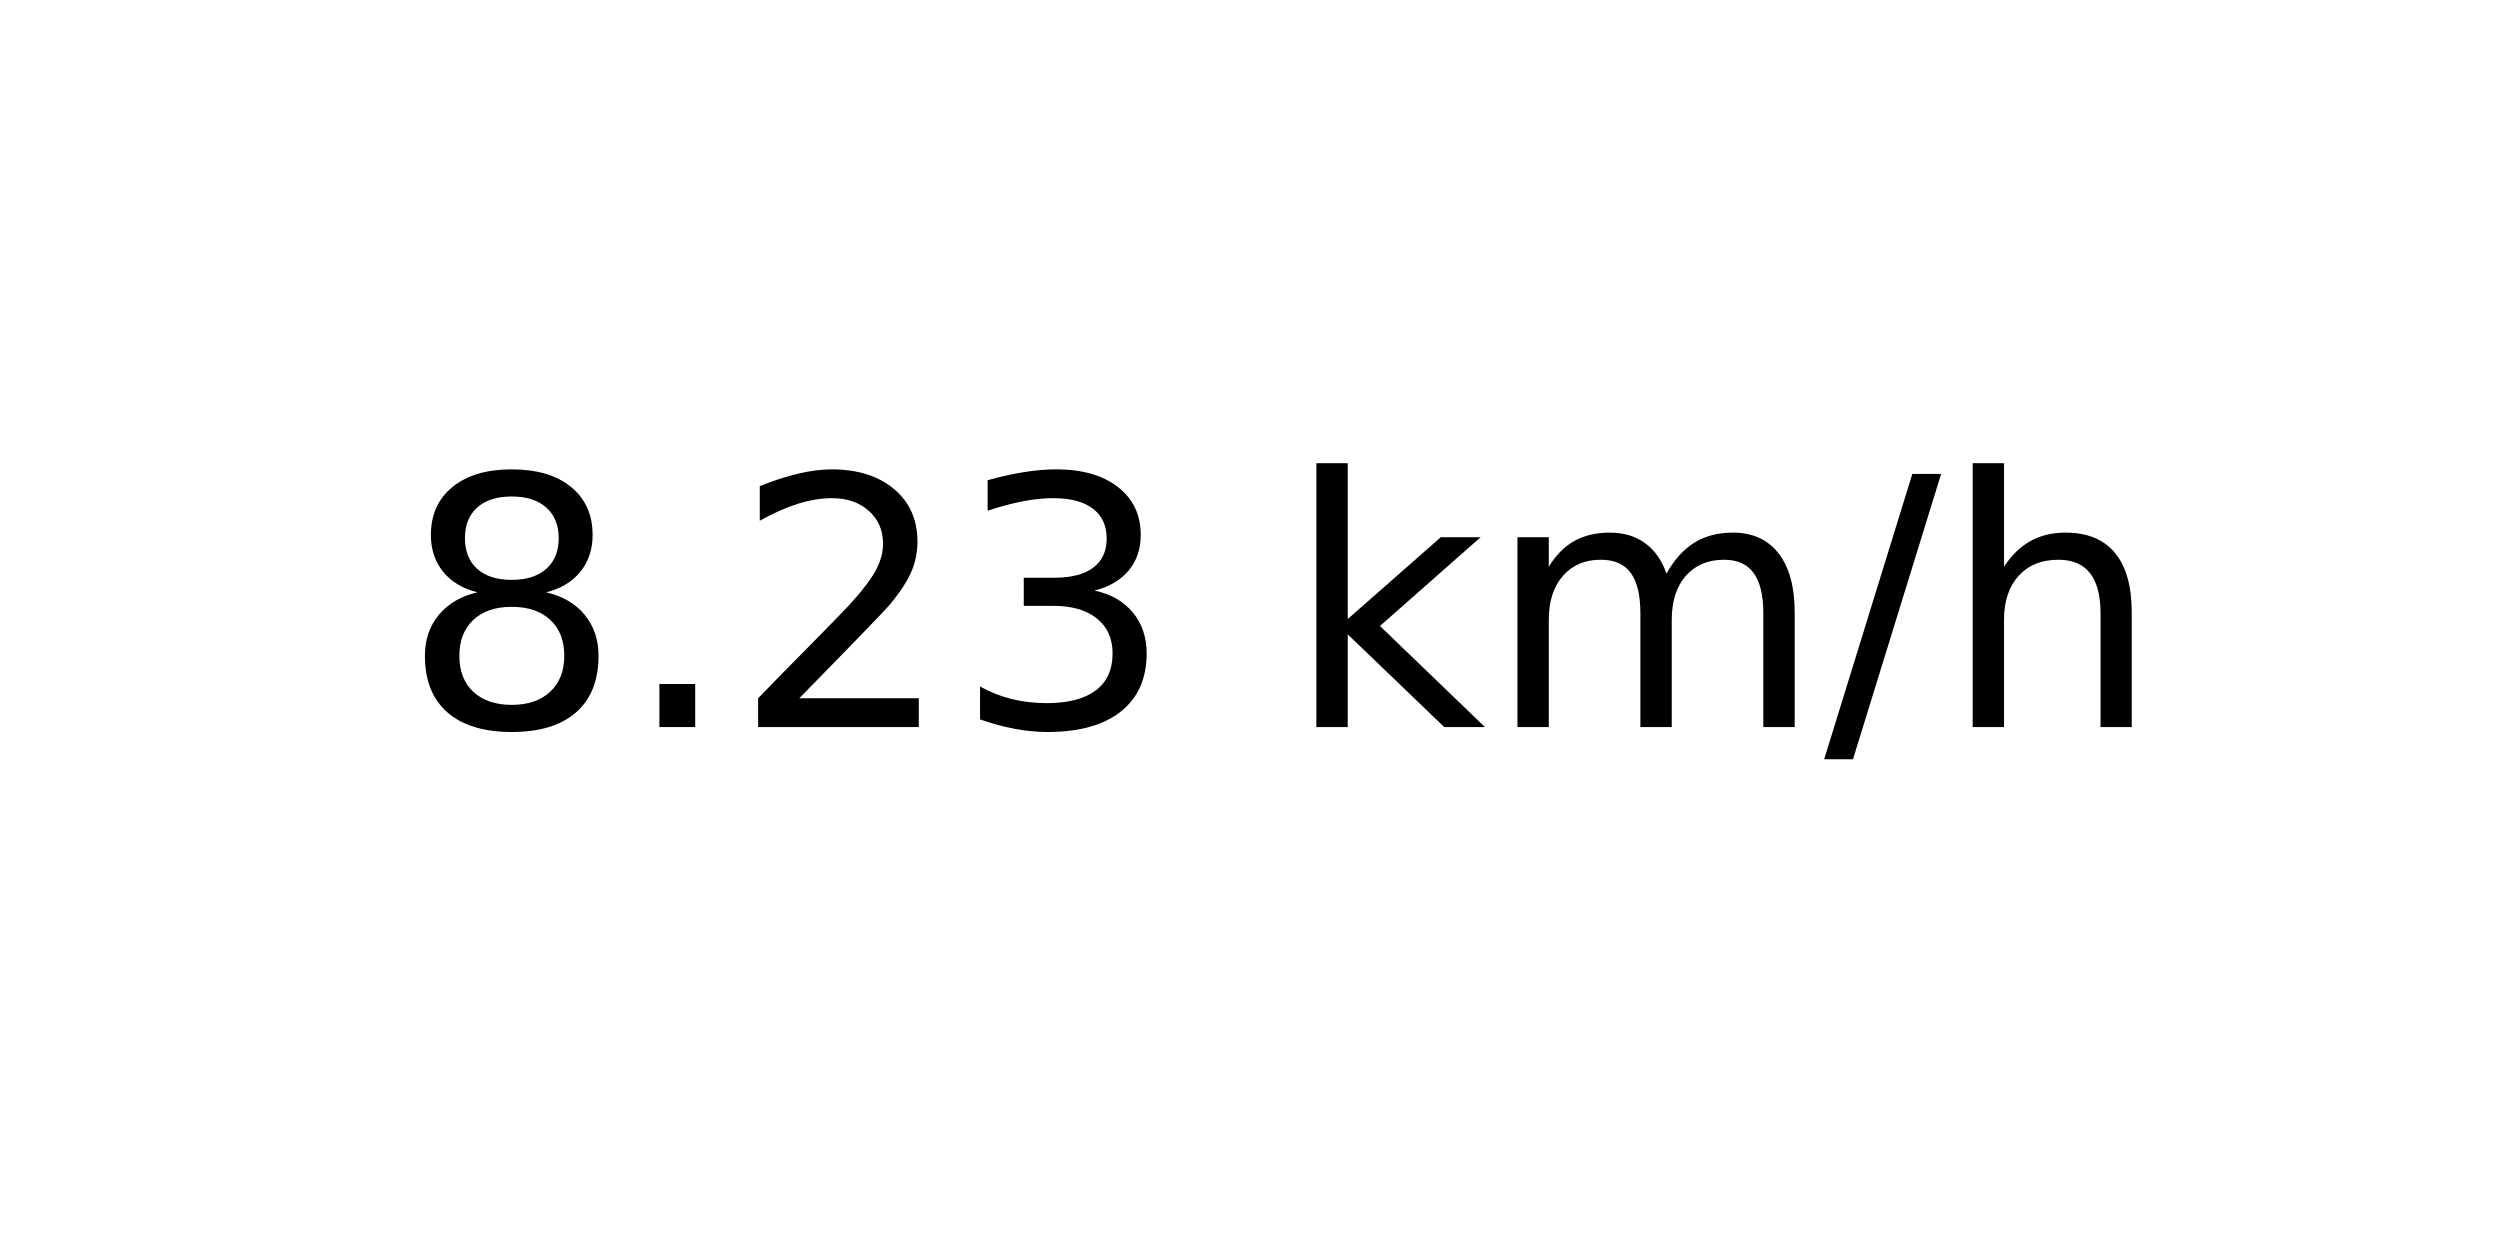
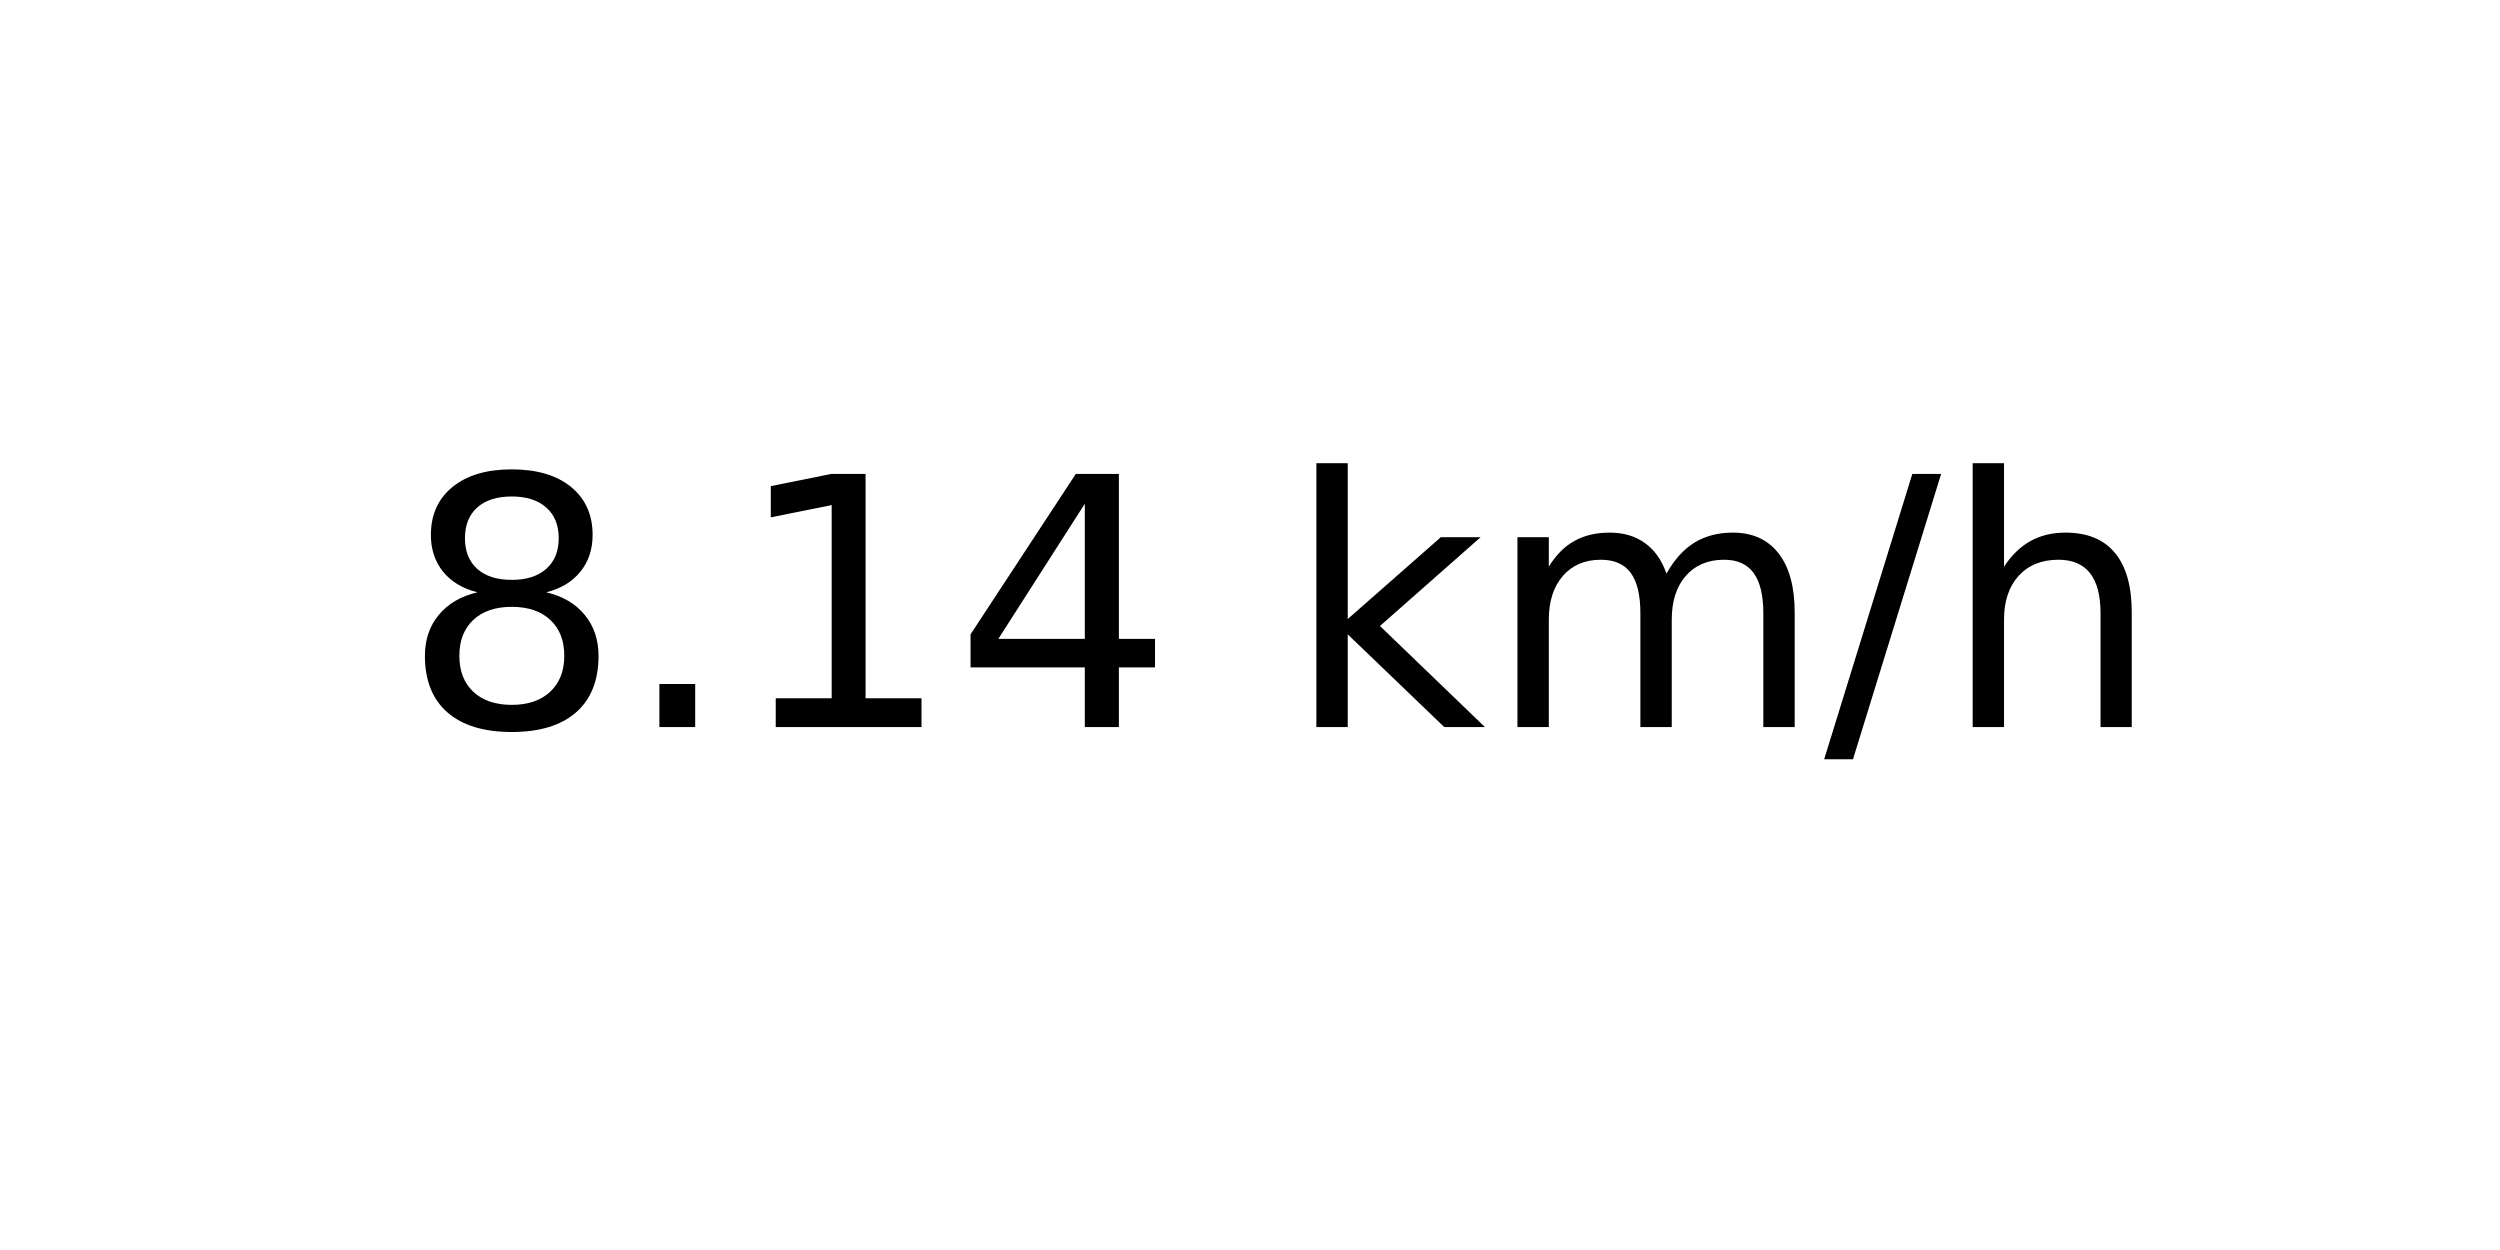
<svg xmlns="http://www.w3.org/2000/svg" xmlns:xlink="http://www.w3.org/1999/xlink" width="72pt" height="36pt" viewBox="0 0 72 36" version="1.1">
  <defs>
    <style type="text/css">*{stroke-linejoin: round; stroke-linecap: butt}</style>
  </defs>
  <g id="figure_1">
    <g id="axes_1">
      <g id="text_1">
        <g transform="translate(11.55937 20.93937) scale(0.1 -0.1)">
          <defs>
            <path id="DejaVuSans-38" d="M 2034 2216  Q 1584 2216 1326 1975  Q 1069 1734 1069 1313  Q 1069 891 1326 650  Q 1584 409 2034 409  Q 2484 409 2743 651  Q 3003 894 3003 1313  Q 3003 1734 2745 1975  Q 2488 2216 2034 2216  z M 1403 2484  Q 997 2584 770 2862  Q 544 3141 544 3541  Q 544 4100 942 4425  Q 1341 4750 2034 4750  Q 2731 4750 3128 4425  Q 3525 4100 3525 3541  Q 3525 3141 3298 2862  Q 3072 2584 2669 2484  Q 3125 2378 3379 2068  Q 3634 1759 3634 1313  Q 3634 634 3220 271  Q 2806 -91 2034 -91  Q 1263 -91 848 271  Q 434 634 434 1313  Q 434 1759 690 2068  Q 947 2378 1403 2484  z M 1172 3481  Q 1172 3119 1398 2916  Q 1625 2713 2034 2713  Q 2441 2713 2670 2916  Q 2900 3119 2900 3481  Q 2900 3844 2670 4047  Q 2441 4250 2034 4250  Q 1625 4250 1398 4047  Q 1172 3844 1172 3481  z " transform="scale(0.015625)" />
            <path id="DejaVuSans-2e" d="M 684 794  L 1344 794  L 1344 0  L 684 0  L 684 794  z " transform="scale(0.015625)" />
-             <path id="DejaVuSans-32" d="M 1228 531  L 3431 531  L 3431 0  L 469 0  L 469 531  Q 828 903 1448 1529  Q 2069 2156 2228 2338  Q 2531 2678 2651 2914  Q 2772 3150 2772 3378  Q 2772 3750 2511 3984  Q 2250 4219 1831 4219  Q 1534 4219 1204 4116  Q 875 4013 500 3803  L 500 4441  Q 881 4594 1212 4672  Q 1544 4750 1819 4750  Q 2544 4750 2975 4387  Q 3406 4025 3406 3419  Q 3406 3131 3298 2873  Q 3191 2616 2906 2266  Q 2828 2175 2409 1742  Q 1991 1309 1228 531  z " transform="scale(0.015625)" />
-             <path id="DejaVuSans-33" d="M 2597 2516  Q 3050 2419 3304 2112  Q 3559 1806 3559 1356  Q 3559 666 3084 287  Q 2609 -91 1734 -91  Q 1441 -91 1130 -33  Q 819 25 488 141  L 488 750  Q 750 597 1062 519  Q 1375 441 1716 441  Q 2309 441 2620 675  Q 2931 909 2931 1356  Q 2931 1769 2642 2001  Q 2353 2234 1838 2234  L 1294 2234  L 1294 2753  L 1863 2753  Q 2328 2753 2575 2939  Q 2822 3125 2822 3475  Q 2822 3834 2567 4026  Q 2313 4219 1838 4219  Q 1578 4219 1281 4162  Q 984 4106 628 3988  L 628 4550  Q 988 4650 1302 4700  Q 1616 4750 1894 4750  Q 2613 4750 3031 4423  Q 3450 4097 3450 3541  Q 3450 3153 3228 2886  Q 3006 2619 2597 2516  z " transform="scale(0.015625)" />
+             <path id="DejaVuSans-31" d="M 794 531  L 1825 531  L 1825 4091  L 703 3866  L 703 4441  L 1819 4666  L 2450 4666  L 2450 531  L 3481 531  L 3481 0  L 794 0  L 794 531  z " transform="scale(0.015625)" />
+             <path id="DejaVuSans-34" d="M 2419 4116  L 825 1625  L 2419 1625  L 2419 4116  z M 2253 4666  L 3047 4666  L 3047 1625  L 3713 1625  L 3713 1100  L 3047 1100  L 3047 0  L 2419 0  L 2419 1100  L 313 1100  L 313 1709  L 2253 4666  z " transform="scale(0.015625)" />
            <path id="DejaVuSans-20" transform="scale(0.015625)" />
            <path id="DejaVuSans-6b" d="M 581 4863  L 1159 4863  L 1159 1991  L 2875 3500  L 3609 3500  L 1753 1863  L 3688 0  L 2938 0  L 1159 1709  L 1159 0  L 581 0  L 581 4863  z " transform="scale(0.015625)" />
            <path id="DejaVuSans-6d" d="M 3328 2828  Q 3544 3216 3844 3400  Q 4144 3584 4550 3584  Q 5097 3584 5394 3201  Q 5691 2819 5691 2113  L 5691 0  L 5113 0  L 5113 2094  Q 5113 2597 4934 2840  Q 4756 3084 4391 3084  Q 3944 3084 3684 2787  Q 3425 2491 3425 1978  L 3425 0  L 2847 0  L 2847 2094  Q 2847 2600 2669 2842  Q 2491 3084 2119 3084  Q 1678 3084 1418 2786  Q 1159 2488 1159 1978  L 1159 0  L 581 0  L 581 3500  L 1159 3500  L 1159 2956  Q 1356 3278 1631 3431  Q 1906 3584 2284 3584  Q 2666 3584 2933 3390  Q 3200 3197 3328 2828  z " transform="scale(0.015625)" />
            <path id="DejaVuSans-2f" d="M 1625 4666  L 2156 4666  L 531 -594  L 0 -594  L 1625 4666  z " transform="scale(0.015625)" />
            <path id="DejaVuSans-68" d="M 3513 2113  L 3513 0  L 2938 0  L 2938 2094  Q 2938 2591 2744 2837  Q 2550 3084 2163 3084  Q 1697 3084 1428 2787  Q 1159 2491 1159 1978  L 1159 0  L 581 0  L 581 4863  L 1159 4863  L 1159 2956  Q 1366 3272 1645 3428  Q 1925 3584 2291 3584  Q 2894 3584 3203 3211  Q 3513 2838 3513 2113  z " transform="scale(0.015625)" />
          </defs>
          <use xlink:href="#DejaVuSans-38" />
          <use xlink:href="#DejaVuSans-2e" x="63.623" />
-           <use xlink:href="#DejaVuSans-32" x="95.41" />
-           <use xlink:href="#DejaVuSans-33" x="159.033" />
+           <use xlink:href="#DejaVuSans-31" x="95.41" />
+           <use xlink:href="#DejaVuSans-34" x="159.033" />
          <use xlink:href="#DejaVuSans-20" x="222.656" />
          <use xlink:href="#DejaVuSans-6b" x="254.443" />
          <use xlink:href="#DejaVuSans-6d" x="312.354" />
          <use xlink:href="#DejaVuSans-2f" x="409.766" />
          <use xlink:href="#DejaVuSans-68" x="443.457" />
        </g>
      </g>
    </g>
  </g>
</svg>
